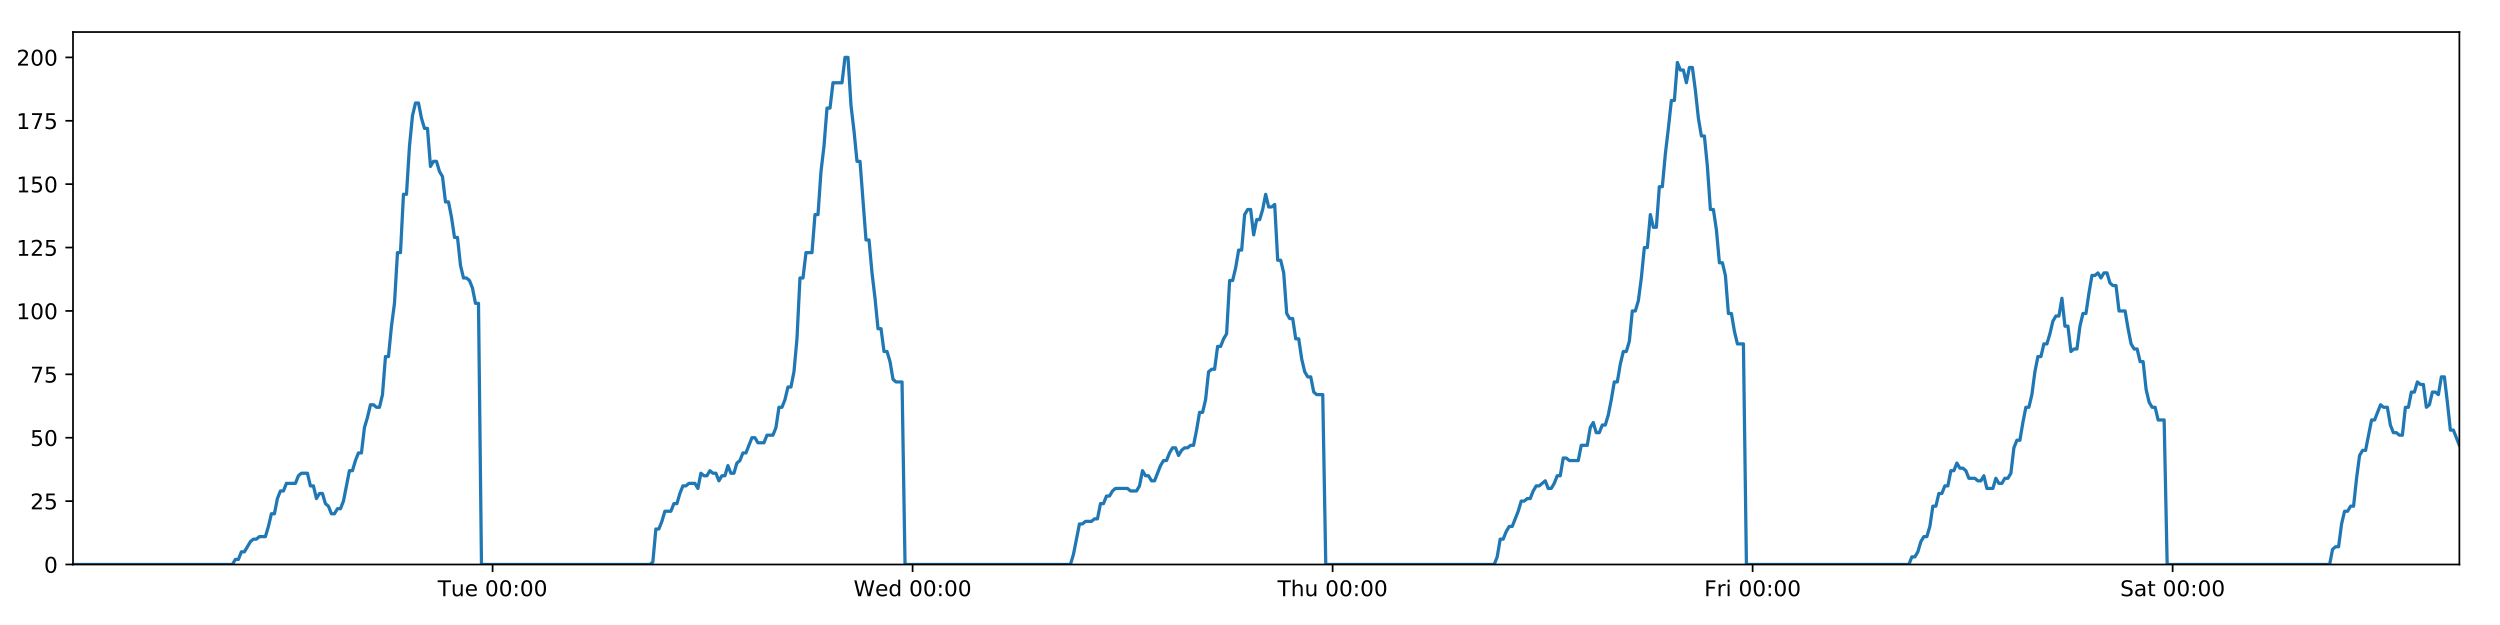
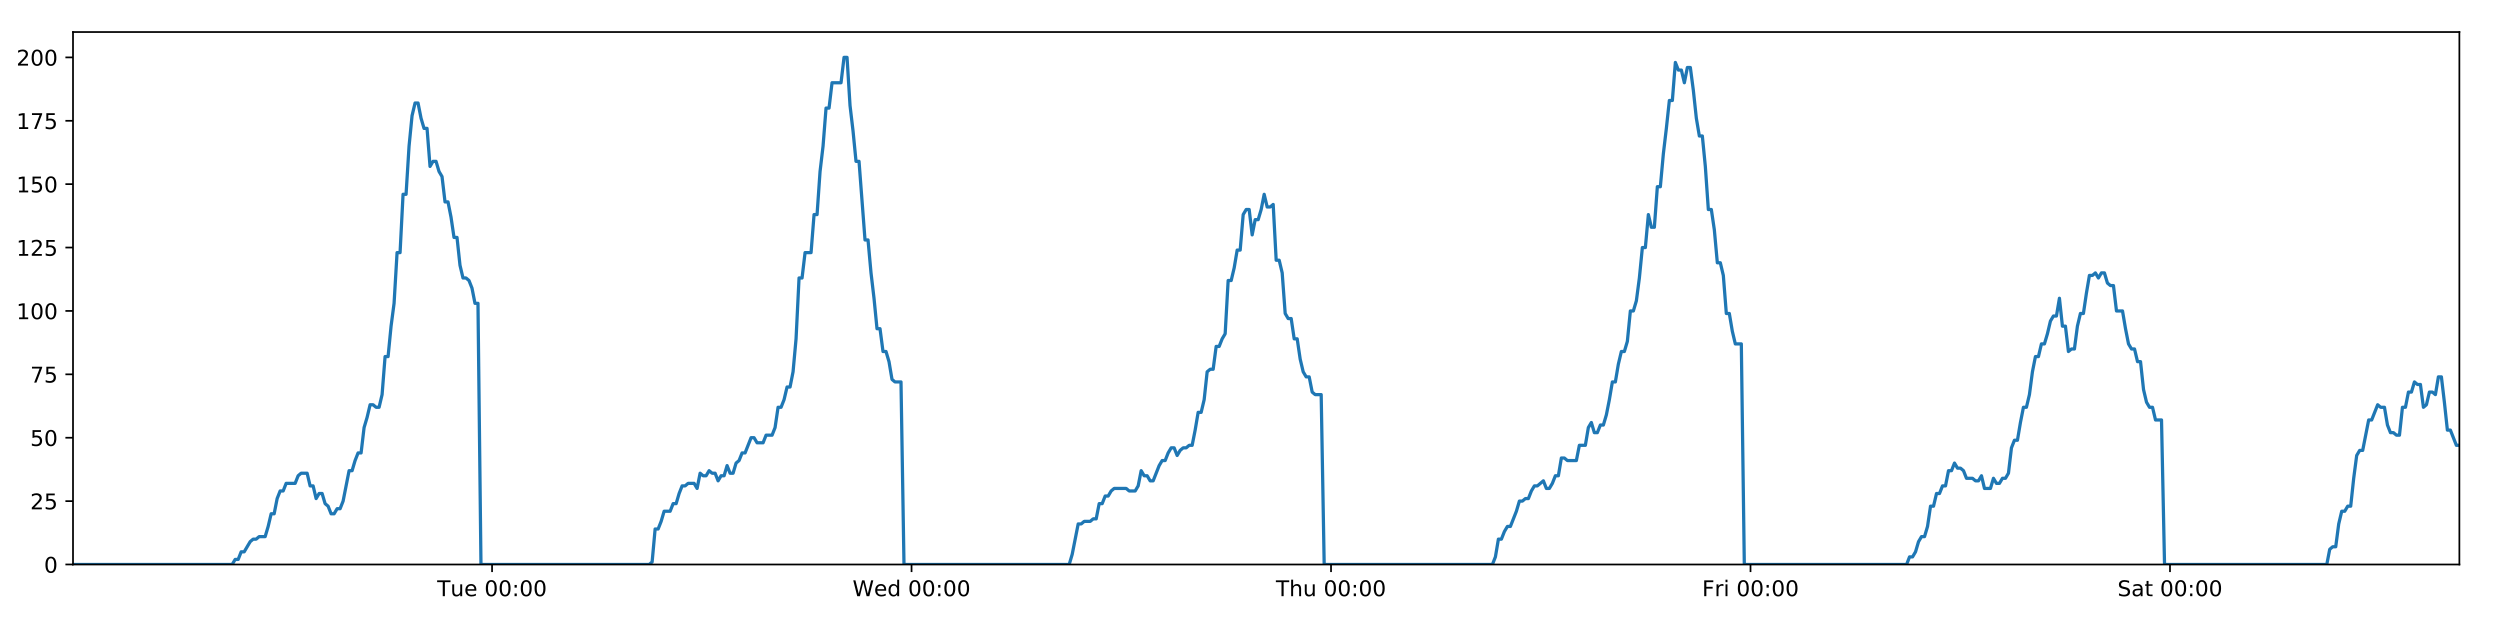
<svg xmlns="http://www.w3.org/2000/svg" xmlns:xlink="http://www.w3.org/1999/xlink" height="288pt" version="1.1" viewBox="0 0 1152 288" width="1152pt">
  <defs>
    <style type="text/css">
*{stroke-linecap:butt;stroke-linejoin:round;}
  </style>
  </defs>
  <g id="figure_1">
    <g id="patch_1">
      <path d="M 0 288  L 1152 288  L 1152 0  L 0 0  z " style="fill:#ffffff;" />
    </g>
    <g id="axes_1">
      <g id="patch_2">
        <path d="M 33.64 260.12  L 1133.28 260.12  L 1133.28 14.76  L 33.64 14.76  z " style="fill:#ffffff;" />
      </g>
      <g id="matplotlib.axis_1">
        <g id="xtick_1">
          <g id="line2d_1">
            <defs>
-               <path d="M 0 0  L 0 3.5  " id="m9c4c133b5d" style="stroke:#000000;stroke-width:0.8;" />
-             </defs>
-             <g>
-               <use style="stroke:#000000;stroke-width:0.8;" x="226.985" xlink:href="#m9c4c133b5d" y="260.12" />
+               <path d="M 0 0  L 0 3.5  " id="m73973c2a4d" style="stroke:#000000;stroke-width:0.8;" />
+             </defs>
+             <g>
+               <use style="stroke:#000000;stroke-width:0.8;" x="226.742" xlink:href="#m73973c2a4d" y="260.12" />
            </g>
          </g>
          <g id="text_1">
            <defs>
              <path d="M -0.297 72.906  L 61.375 72.906  L 61.375 64.594  L 35.5 64.594  L 35.5 0  L 25.594 0  L 25.594 64.594  L -0.297 64.594  z " id="DejaVuSans-84" />
              <path d="M 8.5 21.578  L 8.5 54.688  L 17.484 54.688  L 17.484 21.922  Q 17.484 14.156 20.5 10.266  Q 23.531 6.391 29.594 6.391  Q 36.859 6.391 41.078 11.031  Q 45.312 15.672 45.312 23.688  L 45.312 54.688  L 54.297 54.688  L 54.297 0  L 45.312 0  L 45.312 8.406  Q 42.047 3.422 37.719 1  Q 33.406 -1.422 27.688 -1.422  Q 18.266 -1.422 13.375 4.438  Q 8.5 10.297 8.5 21.578  z M 31.109 56  z " id="DejaVuSans-117" />
              <path d="M 56.203 29.594  L 56.203 25.203  L 14.891 25.203  Q 15.484 15.922 20.484 11.062  Q 25.484 6.203 34.422 6.203  Q 39.594 6.203 44.453 7.469  Q 49.312 8.734 54.109 11.281  L 54.109 2.781  Q 49.266 0.734 44.188 -0.344  Q 39.109 -1.422 33.891 -1.422  Q 20.797 -1.422 13.156 6.188  Q 5.516 13.812 5.516 26.812  Q 5.516 40.234 12.766 48.109  Q 20.016 56 32.328 56  Q 43.359 56 49.781 48.891  Q 56.203 41.797 56.203 29.594  z M 47.219 32.234  Q 47.125 39.594 43.094 43.984  Q 39.062 48.391 32.422 48.391  Q 24.906 48.391 20.391 44.141  Q 15.875 39.891 15.188 32.172  z " id="DejaVuSans-101" />
              <path id="DejaVuSans-32" />
              <path d="M 31.781 66.406  Q 24.172 66.406 20.328 58.906  Q 16.5 51.422 16.5 36.375  Q 16.5 21.391 20.328 13.891  Q 24.172 6.391 31.781 6.391  Q 39.453 6.391 43.281 13.891  Q 47.125 21.391 47.125 36.375  Q 47.125 51.422 43.281 58.906  Q 39.453 66.406 31.781 66.406  z M 31.781 74.219  Q 44.047 74.219 50.516 64.516  Q 56.984 54.828 56.984 36.375  Q 56.984 17.969 50.516 8.266  Q 44.047 -1.422 31.781 -1.422  Q 19.531 -1.422 13.062 8.266  Q 6.594 17.969 6.594 36.375  Q 6.594 54.828 13.062 64.516  Q 19.531 74.219 31.781 74.219  z " id="DejaVuSans-48" />
              <path d="M 11.719 12.406  L 22.016 12.406  L 22.016 0  L 11.719 0  z M 11.719 51.703  L 22.016 51.703  L 22.016 39.312  L 11.719 39.312  z " id="DejaVuSans-58" />
            </defs>
-             <g transform="translate(201.6989 274.7184)scale(0.1 -0.1)">
+             <g transform="translate(201.456 274.7184)scale(0.1 -0.1)">
              <use xlink:href="#DejaVuSans-84" />
              <use x="60.85" xlink:href="#DejaVuSans-117" />
              <use x="124.229" xlink:href="#DejaVuSans-101" />
              <use x="185.752" xlink:href="#DejaVuSans-32" />
              <use x="217.539" xlink:href="#DejaVuSans-48" />
              <use x="281.162" xlink:href="#DejaVuSans-48" />
              <use x="344.785" xlink:href="#DejaVuSans-58" />
              <use x="378.477" xlink:href="#DejaVuSans-48" />
              <use x="442.1" xlink:href="#DejaVuSans-48" />
            </g>
          </g>
        </g>
        <g id="xtick_2">
          <g id="line2d_2">
            <g>
-               <use style="stroke:#000000;stroke-width:0.8;" x="420.526" xlink:href="#m9c4c133b5d" y="260.12" />
+               <use style="stroke:#000000;stroke-width:0.8;" x="420.04" xlink:href="#m73973c2a4d" y="260.12" />
            </g>
          </g>
          <g id="text_2">
            <defs>
              <path d="M 3.328 72.906  L 13.281 72.906  L 28.609 11.281  L 43.891 72.906  L 54.984 72.906  L 70.312 11.281  L 85.594 72.906  L 95.609 72.906  L 77.297 0  L 64.891 0  L 49.516 63.281  L 33.984 0  L 21.578 0  z " id="DejaVuSans-87" />
              <path d="M 45.406 46.391  L 45.406 75.984  L 54.391 75.984  L 54.391 0  L 45.406 0  L 45.406 8.203  Q 42.578 3.328 38.25 0.953  Q 33.938 -1.422 27.875 -1.422  Q 17.969 -1.422 11.734 6.484  Q 5.516 14.406 5.516 27.297  Q 5.516 40.188 11.734 48.094  Q 17.969 56 27.875 56  Q 33.938 56 38.25 53.625  Q 42.578 51.266 45.406 46.391  z M 14.797 27.297  Q 14.797 17.391 18.875 11.75  Q 22.953 6.109 30.078 6.109  Q 37.203 6.109 41.297 11.75  Q 45.406 17.391 45.406 27.297  Q 45.406 37.203 41.297 42.844  Q 37.203 48.484 30.078 48.484  Q 22.953 48.484 18.875 42.844  Q 14.797 37.203 14.797 27.297  z " id="DejaVuSans-100" />
            </defs>
-             <g transform="translate(393.3369 274.7184)scale(0.1 -0.1)">
+             <g transform="translate(392.8508 274.7184)scale(0.1 -0.1)">
              <use xlink:href="#DejaVuSans-87" />
              <use x="98.799" xlink:href="#DejaVuSans-101" />
              <use x="160.322" xlink:href="#DejaVuSans-100" />
              <use x="223.799" xlink:href="#DejaVuSans-32" />
              <use x="255.586" xlink:href="#DejaVuSans-48" />
              <use x="319.209" xlink:href="#DejaVuSans-48" />
              <use x="382.832" xlink:href="#DejaVuSans-58" />
              <use x="416.523" xlink:href="#DejaVuSans-48" />
              <use x="480.146" xlink:href="#DejaVuSans-48" />
            </g>
          </g>
        </g>
        <g id="xtick_3">
          <g id="line2d_3">
            <g>
-               <use style="stroke:#000000;stroke-width:0.8;" x="614.067" xlink:href="#m9c4c133b5d" y="260.12" />
+               <use style="stroke:#000000;stroke-width:0.8;" x="613.338" xlink:href="#m73973c2a4d" y="260.12" />
            </g>
          </g>
          <g id="text_3">
            <defs>
              <path d="M 54.891 33.016  L 54.891 0  L 45.906 0  L 45.906 32.719  Q 45.906 40.484 42.875 44.328  Q 39.844 48.188 33.797 48.188  Q 26.516 48.188 22.312 43.547  Q 18.109 38.922 18.109 30.906  L 18.109 0  L 9.078 0  L 9.078 75.984  L 18.109 75.984  L 18.109 46.188  Q 21.344 51.125 25.703 53.562  Q 30.078 56 35.797 56  Q 45.219 56 50.047 50.172  Q 54.891 44.344 54.891 33.016  z " id="DejaVuSans-104" />
            </defs>
-             <g transform="translate(588.6772 274.7184)scale(0.1 -0.1)">
+             <g transform="translate(587.9479 274.7184)scale(0.1 -0.1)">
              <use xlink:href="#DejaVuSans-84" />
              <use x="61.084" xlink:href="#DejaVuSans-104" />
              <use x="124.463" xlink:href="#DejaVuSans-117" />
              <use x="187.842" xlink:href="#DejaVuSans-32" />
              <use x="219.629" xlink:href="#DejaVuSans-48" />
              <use x="283.252" xlink:href="#DejaVuSans-48" />
              <use x="346.875" xlink:href="#DejaVuSans-58" />
              <use x="380.566" xlink:href="#DejaVuSans-48" />
              <use x="444.189" xlink:href="#DejaVuSans-48" />
            </g>
          </g>
        </g>
        <g id="xtick_4">
          <g id="line2d_4">
            <g>
-               <use style="stroke:#000000;stroke-width:0.8;" x="807.608" xlink:href="#m9c4c133b5d" y="260.12" />
+               <use style="stroke:#000000;stroke-width:0.8;" x="806.636" xlink:href="#m73973c2a4d" y="260.12" />
            </g>
          </g>
          <g id="text_4">
            <defs>
              <path d="M 9.812 72.906  L 51.703 72.906  L 51.703 64.594  L 19.672 64.594  L 19.672 43.109  L 48.578 43.109  L 48.578 34.812  L 19.672 34.812  L 19.672 0  L 9.812 0  z " id="DejaVuSans-70" />
              <path d="M 41.109 46.297  Q 39.594 47.172 37.812 47.578  Q 36.031 48 33.891 48  Q 26.266 48 22.188 43.047  Q 18.109 38.094 18.109 28.812  L 18.109 0  L 9.078 0  L 9.078 54.688  L 18.109 54.688  L 18.109 46.188  Q 20.953 51.172 25.484 53.578  Q 30.031 56 36.531 56  Q 37.453 56 38.578 55.875  Q 39.703 55.766 41.062 55.516  z " id="DejaVuSans-114" />
              <path d="M 9.422 54.688  L 18.406 54.688  L 18.406 0  L 9.422 0  z M 9.422 75.984  L 18.406 75.984  L 18.406 64.594  L 9.422 64.594  z " id="DejaVuSans-105" />
            </defs>
-             <g transform="translate(785.2948 274.7184)scale(0.1 -0.1)">
+             <g transform="translate(784.3223 274.7184)scale(0.1 -0.1)">
              <use xlink:href="#DejaVuSans-70" />
              <use x="57.41" xlink:href="#DejaVuSans-114" />
              <use x="98.523" xlink:href="#DejaVuSans-105" />
              <use x="126.307" xlink:href="#DejaVuSans-32" />
              <use x="158.094" xlink:href="#DejaVuSans-48" />
              <use x="221.717" xlink:href="#DejaVuSans-48" />
              <use x="285.34" xlink:href="#DejaVuSans-58" />
              <use x="319.031" xlink:href="#DejaVuSans-48" />
              <use x="382.654" xlink:href="#DejaVuSans-48" />
            </g>
          </g>
        </g>
        <g id="xtick_5">
          <g id="line2d_5">
            <g>
-               <use style="stroke:#000000;stroke-width:0.8;" x="1001.149" xlink:href="#m9c4c133b5d" y="260.12" />
+               <use style="stroke:#000000;stroke-width:0.8;" x="999.933" xlink:href="#m73973c2a4d" y="260.12" />
            </g>
          </g>
          <g id="text_5">
            <defs>
              <path d="M 53.516 70.516  L 53.516 60.891  Q 47.906 63.578 42.922 64.891  Q 37.938 66.219 33.297 66.219  Q 25.25 66.219 20.875 63.094  Q 16.5 59.969 16.5 54.203  Q 16.5 49.359 19.406 46.891  Q 22.312 44.438 30.422 42.922  L 36.375 41.703  Q 47.406 39.594 52.656 34.297  Q 57.906 29 57.906 20.125  Q 57.906 9.516 50.797 4.047  Q 43.703 -1.422 29.984 -1.422  Q 24.812 -1.422 18.969 -0.25  Q 13.141 0.922 6.891 3.219  L 6.891 13.375  Q 12.891 10.016 18.656 8.297  Q 24.422 6.594 29.984 6.594  Q 38.422 6.594 43.016 9.906  Q 47.609 13.234 47.609 19.391  Q 47.609 24.75 44.312 27.781  Q 41.016 30.812 33.5 32.328  L 27.484 33.5  Q 16.453 35.688 11.516 40.375  Q 6.594 45.062 6.594 53.422  Q 6.594 63.094 13.406 68.656  Q 20.219 74.219 32.172 74.219  Q 37.312 74.219 42.625 73.281  Q 47.953 72.359 53.516 70.516  z " id="DejaVuSans-83" />
              <path d="M 34.281 27.484  Q 23.391 27.484 19.188 25  Q 14.984 22.516 14.984 16.5  Q 14.984 11.719 18.141 8.906  Q 21.297 6.109 26.703 6.109  Q 34.188 6.109 38.703 11.406  Q 43.219 16.703 43.219 25.484  L 43.219 27.484  z M 52.203 31.203  L 52.203 0  L 43.219 0  L 43.219 8.297  Q 40.141 3.328 35.547 0.953  Q 30.953 -1.422 24.312 -1.422  Q 15.922 -1.422 10.953 3.297  Q 6 8.016 6 15.922  Q 6 25.141 12.172 29.828  Q 18.359 34.516 30.609 34.516  L 43.219 34.516  L 43.219 35.406  Q 43.219 41.609 39.141 45  Q 35.062 48.391 27.688 48.391  Q 23 48.391 18.547 47.266  Q 14.109 46.141 10.016 43.891  L 10.016 52.203  Q 14.938 54.109 19.578 55.047  Q 24.219 56 28.609 56  Q 40.484 56 46.344 49.844  Q 52.203 43.703 52.203 31.203  z " id="DejaVuSans-97" />
              <path d="M 18.312 70.219  L 18.312 54.688  L 36.812 54.688  L 36.812 47.703  L 18.312 47.703  L 18.312 18.016  Q 18.312 11.328 20.141 9.422  Q 21.969 7.516 27.594 7.516  L 36.812 7.516  L 36.812 0  L 27.594 0  Q 17.188 0 13.234 3.875  Q 9.281 7.766 9.281 18.016  L 9.281 47.703  L 2.688 47.703  L 2.688 54.688  L 9.281 54.688  L 9.281 70.219  z " id="DejaVuSans-116" />
            </defs>
-             <g transform="translate(976.9523 274.7184)scale(0.1 -0.1)">
+             <g transform="translate(975.7366 274.7184)scale(0.1 -0.1)">
              <use xlink:href="#DejaVuSans-83" />
              <use x="63.477" xlink:href="#DejaVuSans-97" />
              <use x="124.756" xlink:href="#DejaVuSans-116" />
              <use x="163.965" xlink:href="#DejaVuSans-32" />
              <use x="195.752" xlink:href="#DejaVuSans-48" />
              <use x="259.375" xlink:href="#DejaVuSans-48" />
              <use x="322.998" xlink:href="#DejaVuSans-58" />
              <use x="356.689" xlink:href="#DejaVuSans-48" />
              <use x="420.312" xlink:href="#DejaVuSans-48" />
            </g>
          </g>
        </g>
      </g>
      <g id="matplotlib.axis_2">
        <g id="ytick_1">
          <g id="line2d_6">
            <defs>
-               <path d="M 0 0  L -3.5 0  " id="m190faba8fb" style="stroke:#000000;stroke-width:0.8;" />
-             </defs>
-             <g>
-               <use style="stroke:#000000;stroke-width:0.8;" x="33.64" xlink:href="#m190faba8fb" y="260.12" />
+               <path d="M 0 0  L -3.5 0  " id="mf1365d2a45" style="stroke:#000000;stroke-width:0.8;" />
+             </defs>
+             <g>
+               <use style="stroke:#000000;stroke-width:0.8;" x="33.64" xlink:href="#mf1365d2a45" y="260.12" />
            </g>
          </g>
          <g id="text_6">
            <g transform="translate(20.2775 263.9192)scale(0.1 -0.1)">
              <use xlink:href="#DejaVuSans-48" />
            </g>
          </g>
        </g>
        <g id="ytick_2">
          <g id="line2d_7">
            <g>
-               <use style="stroke:#000000;stroke-width:0.8;" x="33.64" xlink:href="#m190faba8fb" y="230.91" />
+               <use style="stroke:#000000;stroke-width:0.8;" x="33.64" xlink:href="#mf1365d2a45" y="230.91" />
            </g>
          </g>
          <g id="text_7">
            <defs>
              <path d="M 19.188 8.297  L 53.609 8.297  L 53.609 0  L 7.328 0  L 7.328 8.297  Q 12.938 14.109 22.625 23.891  Q 32.328 33.688 34.812 36.531  Q 39.547 41.844 41.422 45.531  Q 43.312 49.219 43.312 52.781  Q 43.312 58.594 39.234 62.25  Q 35.156 65.922 28.609 65.922  Q 23.969 65.922 18.812 64.312  Q 13.672 62.703 7.812 59.422  L 7.812 69.391  Q 13.766 71.781 18.938 73  Q 24.125 74.219 28.422 74.219  Q 39.75 74.219 46.484 68.547  Q 53.219 62.891 53.219 53.422  Q 53.219 48.922 51.531 44.891  Q 49.859 40.875 45.406 35.406  Q 44.188 33.984 37.641 27.219  Q 31.109 20.453 19.188 8.297  z " id="DejaVuSans-50" />
              <path d="M 10.797 72.906  L 49.516 72.906  L 49.516 64.594  L 19.828 64.594  L 19.828 46.734  Q 21.969 47.469 24.109 47.828  Q 26.266 48.188 28.422 48.188  Q 40.625 48.188 47.75 41.5  Q 54.891 34.812 54.891 23.391  Q 54.891 11.625 47.562 5.094  Q 40.234 -1.422 26.906 -1.422  Q 22.312 -1.422 17.547 -0.641  Q 12.797 0.141 7.719 1.703  L 7.719 11.625  Q 12.109 9.234 16.797 8.062  Q 21.484 6.891 26.703 6.891  Q 35.156 6.891 40.078 11.328  Q 45.016 15.766 45.016 23.391  Q 45.016 31 40.078 35.438  Q 35.156 39.891 26.703 39.891  Q 22.75 39.891 18.812 39.016  Q 14.891 38.141 10.797 36.281  z " id="DejaVuSans-53" />
            </defs>
            <g transform="translate(13.915 234.7097)scale(0.1 -0.1)">
              <use xlink:href="#DejaVuSans-50" />
              <use x="63.623" xlink:href="#DejaVuSans-53" />
            </g>
          </g>
        </g>
        <g id="ytick_3">
          <g id="line2d_8">
            <g>
-               <use style="stroke:#000000;stroke-width:0.8;" x="33.64" xlink:href="#m190faba8fb" y="201.701" />
+               <use style="stroke:#000000;stroke-width:0.8;" x="33.64" xlink:href="#mf1365d2a45" y="201.701" />
            </g>
          </g>
          <g id="text_8">
            <g transform="translate(13.915 205.5002)scale(0.1 -0.1)">
              <use xlink:href="#DejaVuSans-53" />
              <use x="63.623" xlink:href="#DejaVuSans-48" />
            </g>
          </g>
        </g>
        <g id="ytick_4">
          <g id="line2d_9">
            <g>
-               <use style="stroke:#000000;stroke-width:0.8;" x="33.64" xlink:href="#m190faba8fb" y="172.491" />
+               <use style="stroke:#000000;stroke-width:0.8;" x="33.64" xlink:href="#mf1365d2a45" y="172.491" />
            </g>
          </g>
          <g id="text_9">
            <defs>
              <path d="M 8.203 72.906  L 55.078 72.906  L 55.078 68.703  L 28.609 0  L 18.312 0  L 43.219 64.594  L 8.203 64.594  z " id="DejaVuSans-55" />
            </defs>
            <g transform="translate(13.915 176.2906)scale(0.1 -0.1)">
              <use xlink:href="#DejaVuSans-55" />
              <use x="63.623" xlink:href="#DejaVuSans-53" />
            </g>
          </g>
        </g>
        <g id="ytick_5">
          <g id="line2d_10">
            <g>
-               <use style="stroke:#000000;stroke-width:0.8;" x="33.64" xlink:href="#m190faba8fb" y="143.282" />
+               <use style="stroke:#000000;stroke-width:0.8;" x="33.64" xlink:href="#mf1365d2a45" y="143.282" />
            </g>
          </g>
          <g id="text_10">
            <defs>
              <path d="M 12.406 8.297  L 28.516 8.297  L 28.516 63.922  L 10.984 60.406  L 10.984 69.391  L 28.422 72.906  L 38.281 72.906  L 38.281 8.297  L 54.391 8.297  L 54.391 0  L 12.406 0  z " id="DejaVuSans-49" />
            </defs>
            <g transform="translate(7.5525 147.0811)scale(0.1 -0.1)">
              <use xlink:href="#DejaVuSans-49" />
              <use x="63.623" xlink:href="#DejaVuSans-48" />
              <use x="127.246" xlink:href="#DejaVuSans-48" />
            </g>
          </g>
        </g>
        <g id="ytick_6">
          <g id="line2d_11">
            <g>
-               <use style="stroke:#000000;stroke-width:0.8;" x="33.64" xlink:href="#m190faba8fb" y="114.072" />
+               <use style="stroke:#000000;stroke-width:0.8;" x="33.64" xlink:href="#mf1365d2a45" y="114.072" />
            </g>
          </g>
          <g id="text_11">
            <g transform="translate(7.5525 117.8716)scale(0.1 -0.1)">
              <use xlink:href="#DejaVuSans-49" />
              <use x="63.623" xlink:href="#DejaVuSans-50" />
              <use x="127.246" xlink:href="#DejaVuSans-53" />
            </g>
          </g>
        </g>
        <g id="ytick_7">
          <g id="line2d_12">
            <g>
-               <use style="stroke:#000000;stroke-width:0.8;" x="33.64" xlink:href="#m190faba8fb" y="84.863" />
+               <use style="stroke:#000000;stroke-width:0.8;" x="33.64" xlink:href="#mf1365d2a45" y="84.863" />
            </g>
          </g>
          <g id="text_12">
            <g transform="translate(7.5525 88.66208)scale(0.1 -0.1)">
              <use xlink:href="#DejaVuSans-49" />
              <use x="63.623" xlink:href="#DejaVuSans-53" />
              <use x="127.246" xlink:href="#DejaVuSans-48" />
            </g>
          </g>
        </g>
        <g id="ytick_8">
          <g id="line2d_13">
            <g>
-               <use style="stroke:#000000;stroke-width:0.8;" x="33.64" xlink:href="#m190faba8fb" y="55.653" />
+               <use style="stroke:#000000;stroke-width:0.8;" x="33.64" xlink:href="#mf1365d2a45" y="55.653" />
            </g>
          </g>
          <g id="text_13">
            <g transform="translate(7.5525 59.45255)scale(0.1 -0.1)">
              <use xlink:href="#DejaVuSans-49" />
              <use x="63.623" xlink:href="#DejaVuSans-55" />
              <use x="127.246" xlink:href="#DejaVuSans-53" />
            </g>
          </g>
        </g>
        <g id="ytick_9">
          <g id="line2d_14">
            <g>
-               <use style="stroke:#000000;stroke-width:0.8;" x="33.64" xlink:href="#m190faba8fb" y="26.444" />
+               <use style="stroke:#000000;stroke-width:0.8;" x="33.64" xlink:href="#mf1365d2a45" y="26.444" />
            </g>
          </g>
          <g id="text_14">
            <g transform="translate(7.5525 30.24303)scale(0.1 -0.1)">
              <use xlink:href="#DejaVuSans-50" />
              <use x="63.623" xlink:href="#DejaVuSans-48" />
              <use x="127.246" xlink:href="#DejaVuSans-48" />
            </g>
          </g>
        </g>
      </g>
      <g id="line2d_15">
-         <path clip-path="url(#p5dd1baddf9)" d="M 33.64 260.12  L 107.078 260.12  L 108.461 257.783  L 109.846 257.783  L 111.23 254.278  L 112.615 254.278  L 115.381 249.605  L 116.765 248.436  L 118.147 248.436  L 119.53 247.268  L 122.296 247.268  L 123.68 242.594  L 125.063 236.752  L 126.445 236.752  L 127.829 229.742  L 129.214 226.237  L 130.597 226.237  L 131.98 222.732  L 136.128 222.732  L 137.511 219.227  L 138.893 218.058  L 141.659 218.058  L 143.042 223.9  L 144.425 223.9  L 145.81 229.742  L 147.192 227.405  L 148.576 227.405  L 149.958 232.079  L 151.341 233.247  L 152.724 236.752  L 154.107 236.752  L 155.492 234.416  L 156.874 234.416  L 158.257 230.91  L 161.021 216.89  L 162.403 216.89  L 163.785 212.216  L 165.169 208.711  L 166.553 208.711  L 167.936 197.027  L 169.324 192.354  L 170.712 186.512  L 172.094 186.512  L 173.477 187.68  L 174.859 187.68  L 176.243 181.838  L 177.625 164.313  L 179.007 164.313  L 180.39 150.292  L 181.774 139.777  L 183.157 116.409  L 184.54 116.409  L 185.922 89.536  L 187.307 89.536  L 188.689 67.337  L 190.071 53.317  L 191.453 47.475  L 192.835 47.475  L 194.217 54.485  L 195.599 59.158  L 196.982 59.158  L 198.366 76.684  L 199.747 74.347  L 201.132 74.347  L 202.516 79.021  L 203.897 81.358  L 205.282 93.042  L 206.663 93.042  L 208.046 100.052  L 209.428 109.399  L 210.809 109.399  L 212.192 122.251  L 213.574 128.093  L 214.958 128.093  L 216.339 129.261  L 217.722 132.766  L 219.104 139.777  L 220.485 139.777  L 221.866 260.12  L 299.474 260.12  L 300.834 258.952  L 302.22 243.763  L 303.606 243.763  L 304.991 240.258  L 306.374 235.584  L 309.144 235.584  L 310.527 232.079  L 311.909 232.079  L 313.292 227.405  L 314.676 223.9  L 316.057 223.9  L 317.442 222.732  L 320.206 222.732  L 321.589 225.069  L 322.974 218.058  L 324.359 219.227  L 325.741 219.227  L 327.124 216.89  L 328.507 218.058  L 329.89 218.058  L 331.273 221.563  L 332.654 219.227  L 334.037 219.227  L 335.421 214.553  L 336.803 218.058  L 338.185 218.058  L 339.567 213.385  L 340.951 212.216  L 342.336 208.711  L 343.72 208.711  L 346.484 201.701  L 347.868 201.701  L 349.253 204.038  L 352.027 204.038  L 353.408 200.533  L 356.175 200.533  L 357.56 197.027  L 358.943 187.68  L 360.325 187.68  L 361.707 184.175  L 363.089 178.333  L 364.472 178.333  L 365.857 171.323  L 367.24 156.134  L 368.623 128.093  L 370.009 128.093  L 371.397 116.409  L 374.162 116.409  L 375.549 98.883  L 376.932 98.883  L 378.314 79.021  L 379.696 67.337  L 381.078 49.811  L 382.46 49.811  L 383.844 38.128  L 387.99 38.128  L 389.376 26.444  L 390.761 26.444  L 392.143 48.643  L 393.525 60.327  L 394.908 74.347  L 396.293 74.347  L 399.057 110.567  L 400.443 110.567  L 401.825 125.756  L 403.207 137.44  L 404.589 151.461  L 405.975 151.461  L 407.357 161.976  L 408.74 161.976  L 410.126 166.65  L 411.508 174.828  L 412.891 175.997  L 415.657 175.997  L 417.038 260.12  L 493.263 260.12  L 494.645 255.446  L 497.411 241.426  L 498.795 241.426  L 500.178 240.258  L 502.947 240.258  L 504.33 239.089  L 505.712 239.089  L 507.097 232.079  L 508.481 232.079  L 509.863 228.574  L 511.248 228.574  L 512.631 226.237  L 514.015 225.069  L 519.549 225.069  L 520.938 226.237  L 523.702 226.237  L 525.084 223.9  L 526.469 216.89  L 527.851 219.227  L 529.236 219.227  L 530.62 221.563  L 532.002 221.563  L 534.768 214.553  L 536.152 212.216  L 537.537 212.216  L 538.919 208.711  L 540.303 206.374  L 541.688 206.374  L 543.071 209.88  L 544.455 207.543  L 545.839 206.374  L 547.224 206.374  L 548.61 205.206  L 549.993 205.206  L 551.375 198.196  L 552.759 190.017  L 554.146 190.017  L 555.531 184.175  L 556.915 171.323  L 558.297 170.155  L 559.684 170.155  L 561.069 159.639  L 562.454 159.639  L 563.837 156.134  L 565.222 153.797  L 566.607 129.261  L 568.002 129.261  L 569.385 123.419  L 570.768 115.241  L 572.152 115.241  L 573.535 98.883  L 574.918 96.547  L 576.301 96.547  L 577.684 108.23  L 579.072 101.22  L 580.453 101.22  L 581.835 96.547  L 583.22 89.536  L 584.609 95.378  L 585.994 95.378  L 587.379 94.21  L 588.764 119.914  L 590.149 119.914  L 591.53 125.756  L 592.915 144.45  L 594.3 146.787  L 595.684 146.787  L 597.069 156.134  L 598.45 156.134  L 599.835 165.481  L 601.22 171.323  L 602.602 173.66  L 603.988 173.66  L 605.372 180.67  L 606.754 181.838  L 609.524 181.838  L 610.909 260.12  L 688.526 260.12  L 689.908 256.615  L 691.289 248.436  L 692.671 248.436  L 694.056 244.931  L 695.439 242.594  L 696.821 242.594  L 699.589 235.584  L 700.973 230.91  L 702.358 230.91  L 703.74 229.742  L 705.123 229.742  L 706.505 226.237  L 707.89 223.9  L 709.273 223.9  L 712.04 221.563  L 713.422 225.069  L 714.807 225.069  L 716.189 222.732  L 717.573 219.227  L 718.956 219.227  L 720.339 211.048  L 721.722 211.048  L 723.105 212.216  L 727.256 212.216  L 728.64 205.206  L 731.406 205.206  L 732.79 197.027  L 734.174 194.691  L 735.559 199.364  L 736.943 199.364  L 738.334 195.859  L 739.717 195.859  L 741.099 191.186  L 742.482 184.175  L 743.865 175.997  L 745.25 175.997  L 746.633 167.818  L 748.018 161.976  L 749.402 161.976  L 750.787 157.302  L 752.173 143.282  L 753.559 143.282  L 754.944 138.608  L 756.328 128.093  L 757.713 114.072  L 759.096 114.072  L 760.479 98.883  L 761.861 104.725  L 763.244 104.725  L 764.627 86.031  L 766.01 86.031  L 767.399 70.842  L 768.782 59.158  L 770.166 46.306  L 771.551 46.306  L 772.936 28.781  L 774.321 32.286  L 775.703 32.286  L 777.087 38.128  L 778.469 31.117  L 779.851 31.117  L 781.233 41.633  L 782.616 54.485  L 783.998 62.664  L 785.381 62.664  L 786.762 76.684  L 788.15 96.547  L 789.532 96.547  L 790.916 105.894  L 792.3 121.083  L 793.683 121.083  L 795.065 126.925  L 796.449 144.45  L 797.833 144.45  L 799.215 152.629  L 800.598 158.471  L 803.365 158.471  L 804.747 260.12  L 879.62 260.12  L 880.98 256.615  L 882.362 256.615  L 883.745 254.278  L 885.127 249.605  L 886.509 247.268  L 887.894 247.268  L 889.278 242.594  L 890.661 233.247  L 892.044 233.247  L 893.426 227.405  L 894.808 227.405  L 896.19 223.9  L 897.575 223.9  L 898.957 216.89  L 900.339 216.89  L 901.722 213.385  L 903.104 215.722  L 904.486 215.722  L 905.869 216.89  L 907.251 220.395  L 910.022 220.395  L 911.404 221.563  L 912.786 221.563  L 914.169 219.227  L 915.551 225.069  L 918.314 225.069  L 919.696 220.395  L 921.079 222.732  L 922.464 222.732  L 923.847 220.395  L 925.232 220.395  L 926.615 218.058  L 927.996 206.374  L 929.379 202.869  L 930.762 202.869  L 932.144 194.691  L 933.526 187.68  L 934.908 187.68  L 936.293 181.838  L 937.681 171.323  L 939.064 164.313  L 940.451 164.313  L 941.832 158.471  L 943.214 158.471  L 944.601 153.797  L 945.984 147.955  L 947.367 145.619  L 948.753 145.619  L 950.136 137.44  L 951.519 150.292  L 952.901 150.292  L 954.29 161.976  L 955.673 160.808  L 957.054 160.808  L 958.436 150.292  L 959.819 144.45  L 961.203 144.45  L 962.586 135.103  L 963.969 126.925  L 965.353 126.925  L 966.736 125.756  L 968.119 128.093  L 969.505 125.756  L 970.901 125.756  L 972.287 130.43  L 973.675 131.598  L 975.063 131.598  L 976.461 143.282  L 979.238 143.282  L 980.626 151.461  L 982.009 158.471  L 983.399 160.808  L 984.782 160.808  L 986.168 166.65  L 987.551 166.65  L 988.936 179.502  L 990.319 185.344  L 991.702 187.68  L 993.084 187.68  L 994.468 193.522  L 997.234 193.522  L 998.629 260.12  L 1073.488 260.12  L 1074.848 253.11  L 1076.23 251.941  L 1077.614 251.941  L 1078.998 241.426  L 1080.379 235.584  L 1081.761 235.584  L 1083.142 233.247  L 1084.524 233.247  L 1085.905 220.395  L 1087.289 209.88  L 1088.67 207.543  L 1090.052 207.543  L 1092.815 193.522  L 1094.196 193.522  L 1096.962 186.512  L 1098.343 187.68  L 1100.099 187.68  L 1101.482 195.859  L 1102.867 199.364  L 1104.248 199.364  L 1105.632 200.533  L 1107.019 200.533  L 1108.401 187.68  L 1109.783 187.68  L 1111.164 180.67  L 1112.546 180.67  L 1113.929 175.997  L 1115.31 177.165  L 1116.693 177.165  L 1118.077 187.68  L 1119.458 186.512  L 1120.84 180.67  L 1122.222 180.67  L 1123.604 181.838  L 1124.985 173.66  L 1126.366 173.66  L 1127.749 185.344  L 1129.132 198.196  L 1130.514 198.196  L 1133.28 205.206  L 1133.28 205.206  " style="fill:none;stroke:#1f77b4;stroke-linecap:square;stroke-width:1.5;" />
+         <path clip-path="url(#p83ee06f58a)" d="M 33.64 260.12  L 106.985 260.12  L 108.367 257.783  L 109.75 257.783  L 111.133 254.278  L 112.515 254.278  L 115.278 249.605  L 116.66 248.436  L 118.041 248.436  L 119.422 247.268  L 122.185 247.268  L 123.567 242.594  L 124.948 236.752  L 126.329 236.752  L 127.71 229.742  L 129.094 226.237  L 130.475 226.237  L 131.857 222.732  L 135.999 222.732  L 137.38 219.227  L 138.76 218.058  L 141.524 218.058  L 142.905 223.9  L 144.286 223.9  L 145.669 229.742  L 147.049 227.405  L 148.431 227.405  L 149.812 232.079  L 151.193 233.247  L 152.575 236.752  L 153.956 236.752  L 155.339 234.416  L 156.719 234.416  L 158.1 230.91  L 160.861 216.89  L 162.241 216.89  L 163.622 212.216  L 165.004 208.711  L 166.386 208.711  L 167.767 197.027  L 169.153 192.354  L 170.539 186.512  L 171.92 186.512  L 173.301 187.68  L 174.682 187.68  L 176.063 181.838  L 177.445 164.313  L 178.825 164.313  L 180.206 150.292  L 181.588 139.777  L 182.969 116.409  L 184.35 116.409  L 185.73 89.536  L 187.113 89.536  L 188.494 67.337  L 189.874 53.317  L 191.254 47.475  L 192.635 47.475  L 194.015 54.485  L 195.395 59.158  L 196.777 59.158  L 198.159 76.684  L 199.538 74.347  L 200.921 74.347  L 202.303 79.021  L 203.683 81.358  L 205.066 93.042  L 206.446 93.042  L 207.826 100.052  L 209.207 109.399  L 210.586 109.399  L 211.967 122.251  L 213.347 128.093  L 214.73 128.093  L 216.11 129.261  L 217.49 132.766  L 218.871 139.777  L 220.25 139.777  L 221.629 260.12  L 299.14 260.12  L 300.499 258.952  L 301.883 243.763  L 303.267 243.763  L 304.65 240.258  L 306.031 235.584  L 308.798 235.584  L 310.179 232.079  L 311.56 232.079  L 312.941 227.405  L 314.323 223.9  L 315.702 223.9  L 317.085 222.732  L 319.846 222.732  L 321.227 225.069  L 322.61 218.058  L 323.994 219.227  L 325.374 219.227  L 326.755 216.89  L 328.137 218.058  L 329.518 218.058  L 330.899 221.563  L 332.279 219.227  L 333.66 219.227  L 335.042 214.553  L 336.422 218.058  L 337.802 218.058  L 339.182 213.385  L 340.565 212.216  L 341.948 208.711  L 343.33 208.711  L 346.091 201.701  L 347.473 201.701  L 348.856 204.038  L 351.627 204.038  L 353.006 200.533  L 355.77 200.533  L 357.153 197.027  L 358.534 187.68  L 359.914 187.68  L 361.294 184.175  L 362.675 178.333  L 364.056 178.333  L 365.439 171.323  L 366.821 156.134  L 368.202 128.093  L 369.587 128.093  L 370.973 116.409  L 373.734 116.409  L 375.119 98.883  L 376.5 98.883  L 377.881 79.021  L 379.261 67.337  L 380.641 49.811  L 382.022 49.811  L 383.404 38.128  L 387.545 38.128  L 388.929 26.444  L 390.312 26.444  L 391.692 48.643  L 393.073 60.327  L 394.454 74.347  L 395.837 74.347  L 398.598 110.567  L 399.982 110.567  L 401.362 125.756  L 402.743 137.44  L 404.123 151.461  L 405.507 151.461  L 406.887 161.976  L 408.269 161.976  L 409.653 166.65  L 411.033 174.828  L 412.415 175.997  L 415.177 175.997  L 416.557 260.12  L 492.686 260.12  L 494.066 255.446  L 496.828 241.426  L 498.211 241.426  L 499.592 240.258  L 502.358 240.258  L 503.738 239.089  L 505.119 239.089  L 506.502 232.079  L 507.884 232.079  L 509.265 228.574  L 510.648 228.574  L 512.029 226.237  L 513.412 225.069  L 518.939 225.069  L 520.326 226.237  L 523.086 226.237  L 524.467 223.9  L 525.849 216.89  L 527.23 219.227  L 528.613 219.227  L 529.996 221.563  L 531.376 221.563  L 534.138 214.553  L 535.521 212.216  L 536.904 212.216  L 538.284 208.711  L 539.667 206.374  L 541.05 206.374  L 542.431 209.88  L 543.813 207.543  L 545.195 206.374  L 546.579 206.374  L 547.963 205.206  L 549.344 205.206  L 550.725 198.196  L 552.107 190.017  L 553.492 190.017  L 554.875 184.175  L 556.257 171.323  L 557.638 170.155  L 559.023 170.155  L 560.406 159.639  L 561.789 159.639  L 563.171 156.134  L 564.554 153.797  L 565.937 129.261  L 567.33 129.261  L 568.712 123.419  L 570.093 115.241  L 571.475 115.241  L 572.857 98.883  L 574.237 96.547  L 575.619 96.547  L 577.001 108.23  L 578.386 101.22  L 579.766 101.22  L 581.146 96.547  L 582.53 89.536  L 583.916 95.378  L 585.3 95.378  L 586.683 94.21  L 588.067 119.914  L 589.449 119.914  L 590.829 125.756  L 592.212 144.45  L 593.595 146.787  L 594.978 146.787  L 596.361 156.134  L 597.74 156.134  L 599.124 165.481  L 600.507 171.323  L 601.887 173.66  L 603.271 173.66  L 604.654 180.67  L 606.034 181.838  L 608.8 181.838  L 610.183 260.12  L 687.703 260.12  L 689.083 256.615  L 690.463 248.436  L 691.843 248.436  L 693.226 244.931  L 694.607 242.594  L 695.988 242.594  L 698.752 235.584  L 700.134 230.91  L 701.518 230.91  L 702.898 229.742  L 704.279 229.742  L 705.659 226.237  L 707.043 223.9  L 708.424 223.9  L 711.187 221.563  L 712.568 225.069  L 713.951 225.069  L 715.332 222.732  L 716.713 219.227  L 718.095 219.227  L 719.476 211.048  L 720.858 211.048  L 722.239 212.216  L 726.384 212.216  L 727.767 205.206  L 730.529 205.206  L 731.912 197.027  L 733.294 194.691  L 734.677 199.364  L 736.059 199.364  L 737.448 195.859  L 738.829 195.859  L 740.21 191.186  L 741.592 184.175  L 742.973 175.997  L 744.356 175.997  L 745.737 167.818  L 747.12 161.976  L 748.503 161.976  L 749.886 157.302  L 751.27 143.282  L 752.654 143.282  L 754.038 138.608  L 755.42 128.093  L 756.803 114.072  L 758.185 114.072  L 759.565 98.883  L 760.946 104.725  L 762.327 104.725  L 763.709 86.031  L 765.09 86.031  L 766.477 70.842  L 767.858 59.158  L 769.24 46.306  L 770.624 46.306  L 772.008 28.781  L 773.39 32.286  L 774.771 32.286  L 776.153 38.128  L 777.533 31.117  L 778.913 31.117  L 780.293 41.633  L 781.675 54.485  L 783.055 62.664  L 784.436 62.664  L 785.816 76.684  L 787.202 96.547  L 788.582 96.547  L 789.964 105.894  L 791.347 121.083  L 792.728 121.083  L 794.108 126.925  L 795.491 144.45  L 796.873 144.45  L 798.253 152.629  L 799.634 158.471  L 802.398 158.471  L 803.778 260.12  L 878.557 260.12  L 879.915 256.615  L 881.296 256.615  L 882.677 254.278  L 884.057 249.605  L 885.438 247.268  L 886.821 247.268  L 888.203 242.594  L 889.584 233.247  L 890.966 233.247  L 892.346 227.405  L 893.726 227.405  L 895.106 223.9  L 896.489 223.9  L 897.87 216.89  L 899.25 216.89  L 900.631 213.385  L 902.011 215.722  L 903.392 215.722  L 904.773 216.89  L 906.153 220.395  L 908.921 220.395  L 910.301 221.563  L 911.682 221.563  L 913.062 219.227  L 914.443 225.069  L 917.203 225.069  L 918.583 220.395  L 919.964 222.732  L 921.347 222.732  L 922.728 220.395  L 924.111 220.395  L 925.493 218.058  L 926.873 206.374  L 928.253 202.869  L 929.635 202.869  L 931.015 194.691  L 932.396 187.68  L 933.776 187.68  L 935.159 181.838  L 936.545 171.323  L 937.927 164.313  L 939.311 164.313  L 940.691 158.471  L 942.072 158.471  L 943.456 153.797  L 944.837 147.955  L 946.219 145.619  L 947.603 145.619  L 948.985 137.44  L 950.366 150.292  L 951.746 150.292  L 953.133 161.976  L 954.514 160.808  L 955.894 160.808  L 957.274 150.292  L 958.655 144.45  L 960.038 144.45  L 961.419 135.103  L 962.8 126.925  L 964.183 126.925  L 965.563 125.756  L 966.945 128.093  L 968.329 125.756  L 969.723 125.756  L 971.108 130.43  L 972.494 131.598  L 973.88 131.598  L 975.277 143.282  L 978.05 143.282  L 979.436 151.461  L 980.818 158.471  L 982.205 160.808  L 983.587 160.808  L 984.971 166.65  L 986.352 166.65  L 987.736 179.502  L 989.117 185.344  L 990.498 187.68  L 991.878 187.68  L 993.261 193.522  L 996.023 193.522  L 997.416 260.12  L 1072.182 260.12  L 1073.539 253.11  L 1074.92 251.941  L 1076.302 251.941  L 1077.684 241.426  L 1079.064 235.584  L 1080.444 235.584  L 1081.824 233.247  L 1083.203 233.247  L 1084.583 220.395  L 1085.965 209.88  L 1087.344 207.543  L 1088.724 207.543  L 1091.484 193.522  L 1092.863 193.522  L 1095.626 186.512  L 1097.005 187.68  L 1098.759 187.68  L 1100.14 195.859  L 1101.523 199.364  L 1102.903 199.364  L 1104.286 200.533  L 1105.67 200.533  L 1107.051 187.68  L 1108.43 187.68  L 1109.81 180.67  L 1111.191 180.67  L 1112.571 175.997  L 1113.951 177.165  L 1115.332 177.165  L 1116.714 187.68  L 1118.094 186.512  L 1119.474 180.67  L 1120.854 180.67  L 1122.234 181.838  L 1123.614 173.66  L 1124.993 173.66  L 1126.374 185.344  L 1127.756 198.196  L 1129.136 198.196  L 1131.898 205.206  L 1133.28 205.206  L 1133.28 205.206  " style="fill:none;stroke:#1f77b4;stroke-linecap:square;stroke-width:1.5;" />
      </g>
      <g id="patch_3">
        <path d="M 33.64 260.12  L 33.64 14.76  " style="fill:none;stroke:#000000;stroke-linecap:square;stroke-linejoin:miter;stroke-width:0.8;" />
      </g>
      <g id="patch_4">
        <path d="M 1133.28 260.12  L 1133.28 14.76  " style="fill:none;stroke:#000000;stroke-linecap:square;stroke-linejoin:miter;stroke-width:0.8;" />
      </g>
      <g id="patch_5">
        <path d="M 33.64 260.12  L 1133.28 260.12  " style="fill:none;stroke:#000000;stroke-linecap:square;stroke-linejoin:miter;stroke-width:0.8;" />
      </g>
      <g id="patch_6">
        <path d="M 33.64 14.76  L 1133.28 14.76  " style="fill:none;stroke:#000000;stroke-linecap:square;stroke-linejoin:miter;stroke-width:0.8;" />
      </g>
    </g>
  </g>
  <defs>
-     <clipPath id="p5dd1baddf9">
+     <clipPath id="p83ee06f58a">
      <rect height="245.36" width="1099.64" x="33.64" y="14.76" />
    </clipPath>
  </defs>
</svg>
